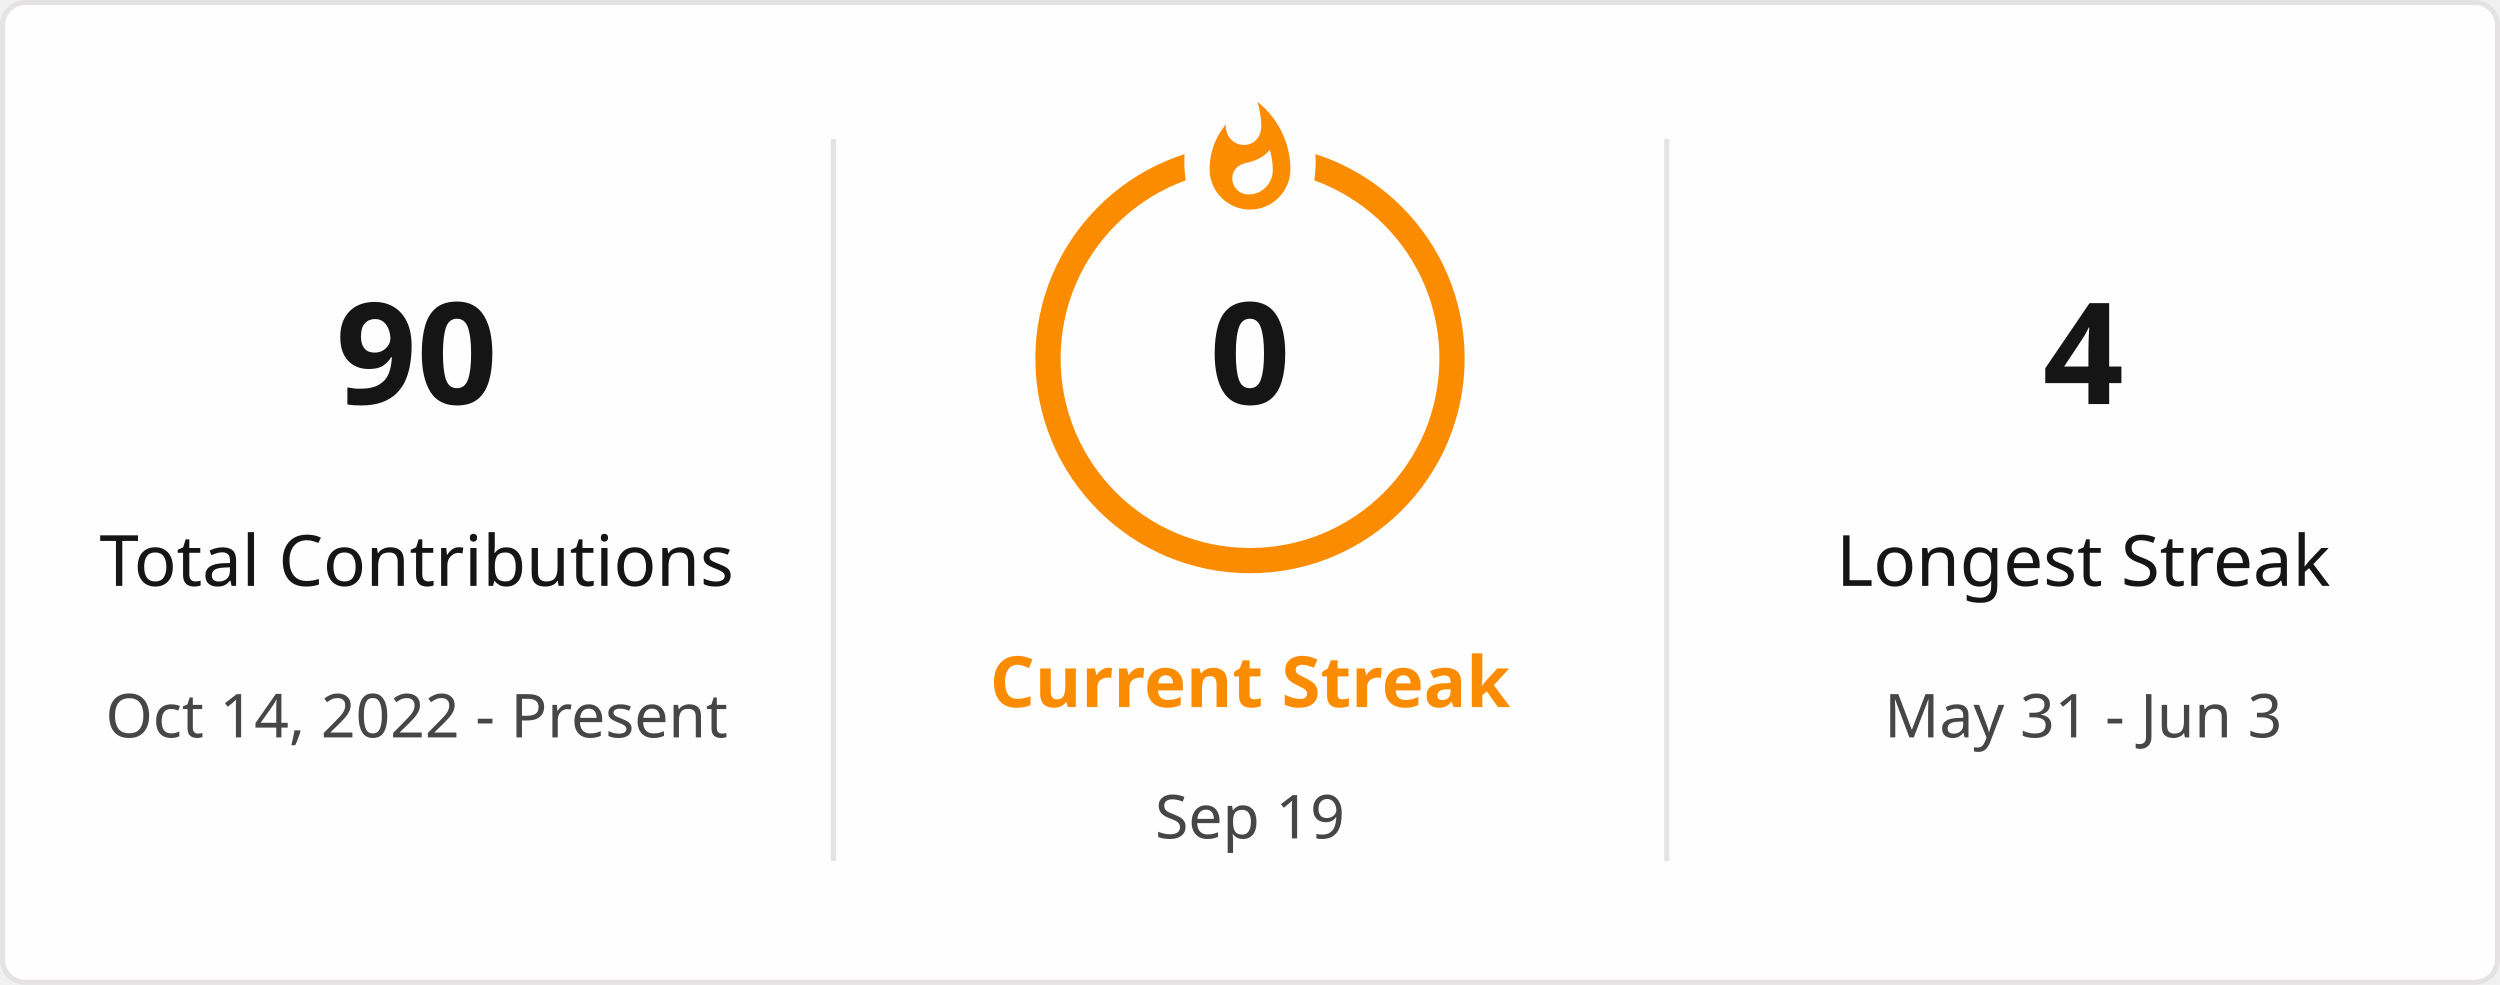
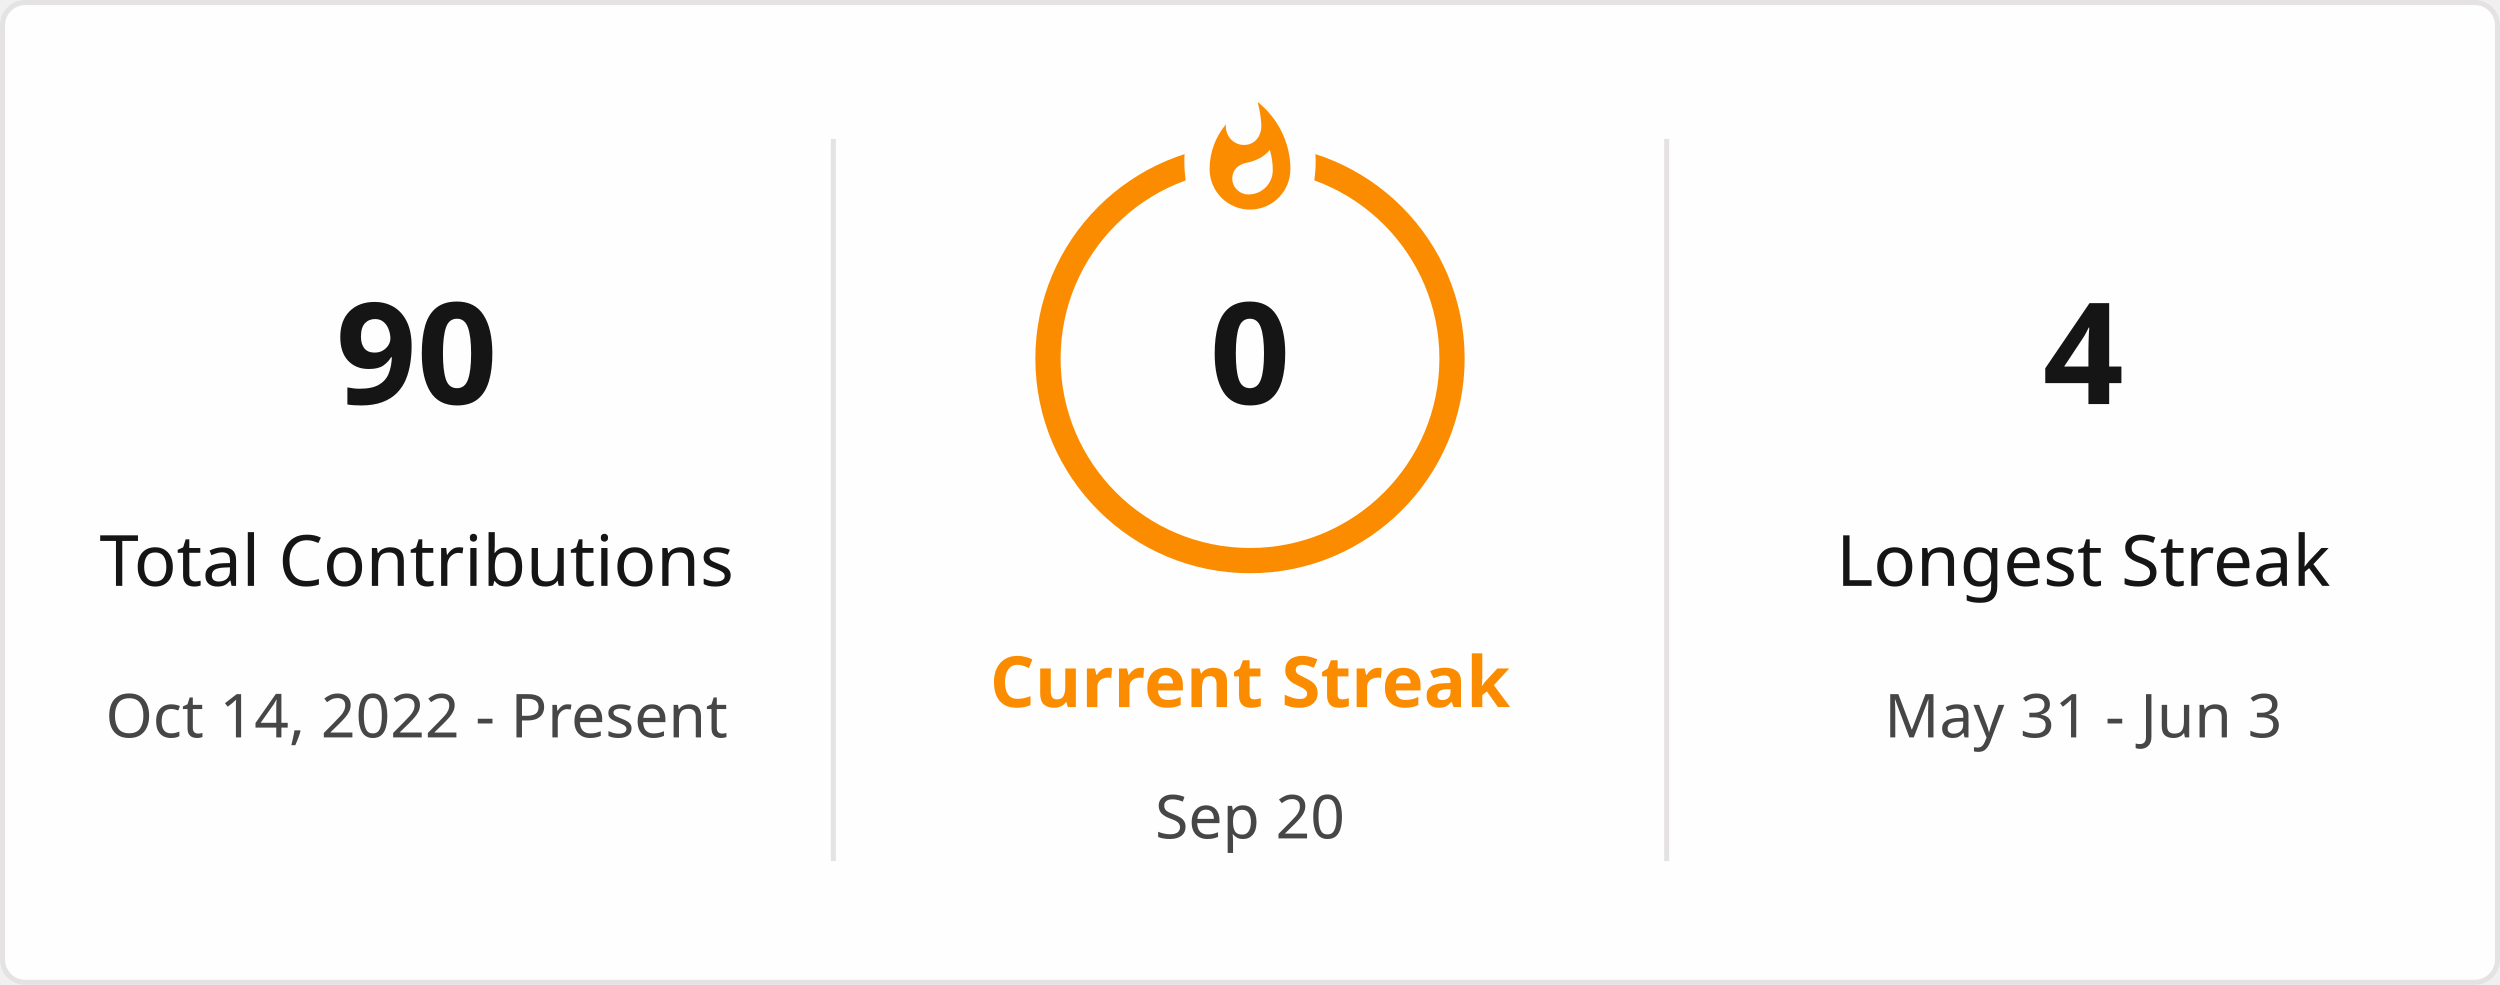
<svg xmlns="http://www.w3.org/2000/svg" style="isolation: isolate" viewBox="0 0 495 195" width="495px" height="195px" direction="ltr">
  <defs>
    <clipPath id="outer_rectangle">
      <rect width="495" height="195" rx="4.5" />
    </clipPath>
    <mask id="mask_out_ring_behind_fire">
      <rect width="495" height="195" fill="white" />
      <ellipse id="mask-ellipse" cx="247.5" cy="32" rx="13" ry="18" fill="black" />
    </mask>
  </defs>
  <g clip-path="url(#outer_rectangle)">
    <g style="isolation: isolate">
      <rect stroke="#E4E2E2" fill="#FFFEFE" rx="4.5" x="0.5" y="0.5" width="494" height="194" />
    </g>
    <g style="isolation: isolate">
      <line x1="165" y1="28" x2="165" y2="170" vector-effect="non-scaling-stroke" stroke-width="1" stroke="#E4E2E2" stroke-linejoin="miter" stroke-linecap="square" stroke-miterlimit="3" />
      <line x1="330" y1="28" x2="330" y2="170" vector-effect="non-scaling-stroke" stroke-width="1" stroke="#E4E2E2" stroke-linejoin="miter" stroke-linecap="square" stroke-miterlimit="3" />
    </g>
    <g style="isolation: isolate">
      <g transform="translate(82.5, 48)">
        <text x="0" y="32" stroke-width="0" text-anchor="middle" fill="#151515" stroke="none" font-family="&quot;Segoe UI&quot;, Ubuntu, sans-serif" font-weight="700" font-size="28px" font-style="normal" style="opacity: 1; opacity: 1;">
                        90
                    </text>
      </g>
      <g transform="translate(82.5, 84)">
        <text x="0" y="32" stroke-width="0" text-anchor="middle" fill="#151515" stroke="none" font-family="&quot;Segoe UI&quot;, Ubuntu, sans-serif" font-weight="400" font-size="14px" font-style="normal" style="opacity: 1; opacity: 1;">
                        Total Contributions
                    </text>
      </g>
      <g transform="translate(82.5, 114)">
        <text x="0" y="32" stroke-width="0" text-anchor="middle" fill="#464646" stroke="none" font-family="&quot;Segoe UI&quot;, Ubuntu, sans-serif" font-weight="400" font-size="12px" font-style="normal" style="opacity: 1; opacity: 1;">
                        Oct 14, 2022 - Present
                    </text>
      </g>
    </g>
    <g style="isolation: isolate">
      <g transform="translate(247.5, 108)">
        <text x="0" y="32" stroke-width="0" text-anchor="middle" fill="#FB8C00" stroke="none" font-family="&quot;Segoe UI&quot;, Ubuntu, sans-serif" font-weight="700" font-size="14px" font-style="normal" style="opacity: 1; opacity: 1;">
                        Current Streak
                    </text>
      </g>
      <g transform="translate(247.5, 145)">
        <text x="0" y="21" stroke-width="0" text-anchor="middle" fill="#464646" stroke="none" font-family="&quot;Segoe UI&quot;, Ubuntu, sans-serif" font-weight="400" font-size="12px" font-style="normal" style="opacity: 1; opacity: 1;">
-                         Sep 19
+                         Sep 20
                    </text>
      </g>
      <g mask="url(#mask_out_ring_behind_fire)">
        <circle cx="247.5" cy="71" r="40" fill="none" stroke="#FB8C00" stroke-width="5" style="opacity: 1; opacity: 1;" />
      </g>
      <g transform="translate(247.5, 19.5)" stroke-opacity="0" style="opacity: 1; opacity: 1;">
        <path d="M -12 -0.5 L 15 -0.5 L 15 23.5 L -12 23.5 L -12 -0.5 Z" fill="none" />
        <path d="M 1.5 0.67 C 1.5 0.67 2.24 3.32 2.24 5.47 C 2.24 7.53 0.89 9.2 -1.17 9.2 C -3.23 9.2 -4.79 7.53 -4.79 5.47 L -4.76 5.11 C -6.78 7.51 -8 10.62 -8 13.99 C -8 18.41 -4.42 22 0 22 C 4.42 22 8 18.41 8 13.99 C 8 8.6 5.41 3.79 1.5 0.67 Z M -0.29 19 C -2.07 19 -3.51 17.6 -3.51 15.86 C -3.51 14.24 -2.46 13.1 -0.7 12.74 C 1.07 12.38 2.9 11.53 3.92 10.16 C 4.31 11.45 4.51 12.81 4.51 14.2 C 4.51 16.85 2.36 19 -0.29 19 Z" fill="#FB8C00" stroke-opacity="0" />
      </g>
      <g transform="translate(247.5, 48)">
        <text x="0" y="32" stroke-width="0" text-anchor="middle" fill="#151515" stroke="none" font-family="&quot;Segoe UI&quot;, Ubuntu, sans-serif" font-weight="700" font-size="28px" font-style="normal" style="font-size: 28px;">
                        0
                    </text>
      </g>
    </g>
    <g style="isolation: isolate">
      <g transform="translate(412.5, 48)">
        <text x="0" y="32" stroke-width="0" text-anchor="middle" fill="#151515" stroke="none" font-family="&quot;Segoe UI&quot;, Ubuntu, sans-serif" font-weight="700" font-size="28px" font-style="normal" style="opacity: 1; opacity: 1;">
                        4
                    </text>
      </g>
      <g transform="translate(412.5, 84)">
        <text x="0" y="32" stroke-width="0" text-anchor="middle" fill="#151515" stroke="none" font-family="&quot;Segoe UI&quot;, Ubuntu, sans-serif" font-weight="400" font-size="14px" font-style="normal" style="opacity: 1; opacity: 1;">
                        Longest Streak
                    </text>
      </g>
      <g transform="translate(412.5, 114)">
        <text x="0" y="32" stroke-width="0" text-anchor="middle" fill="#464646" stroke="none" font-family="&quot;Segoe UI&quot;, Ubuntu, sans-serif" font-weight="400" font-size="12px" font-style="normal" style="opacity: 1; opacity: 1;">
                        May 31 - Jun 3
                    </text>
      </g>
    </g>
  </g>
</svg>
